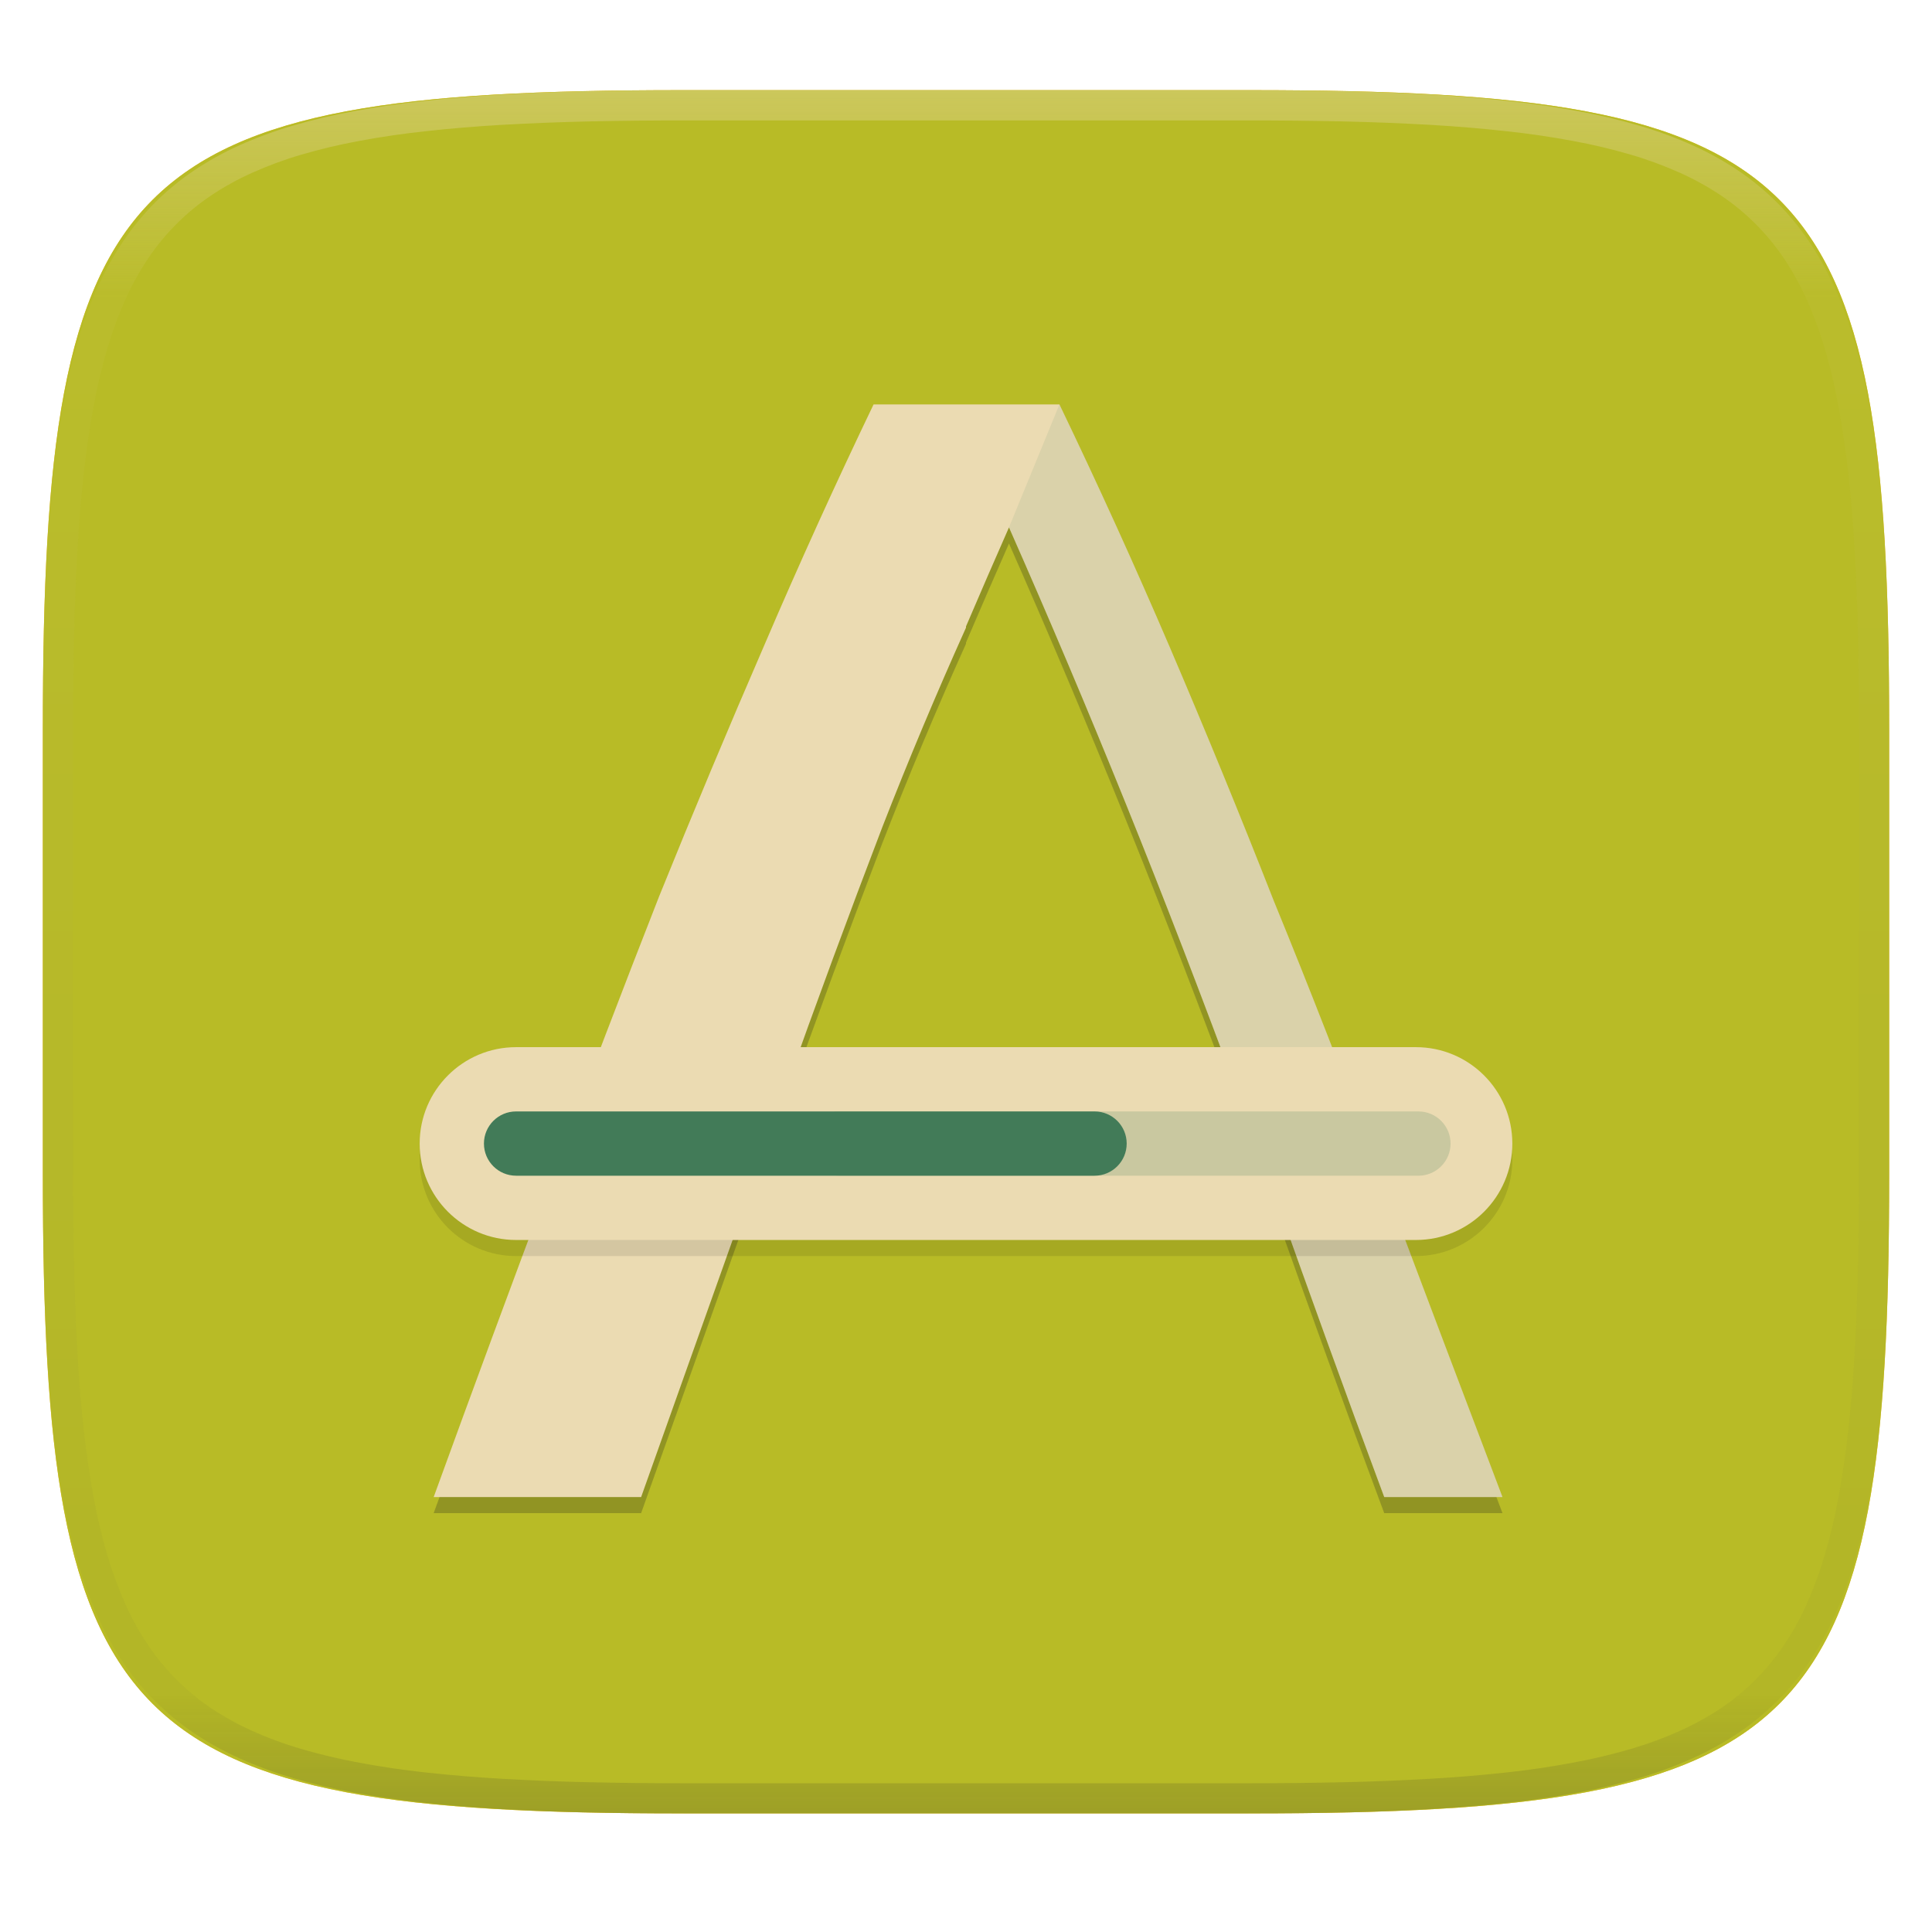
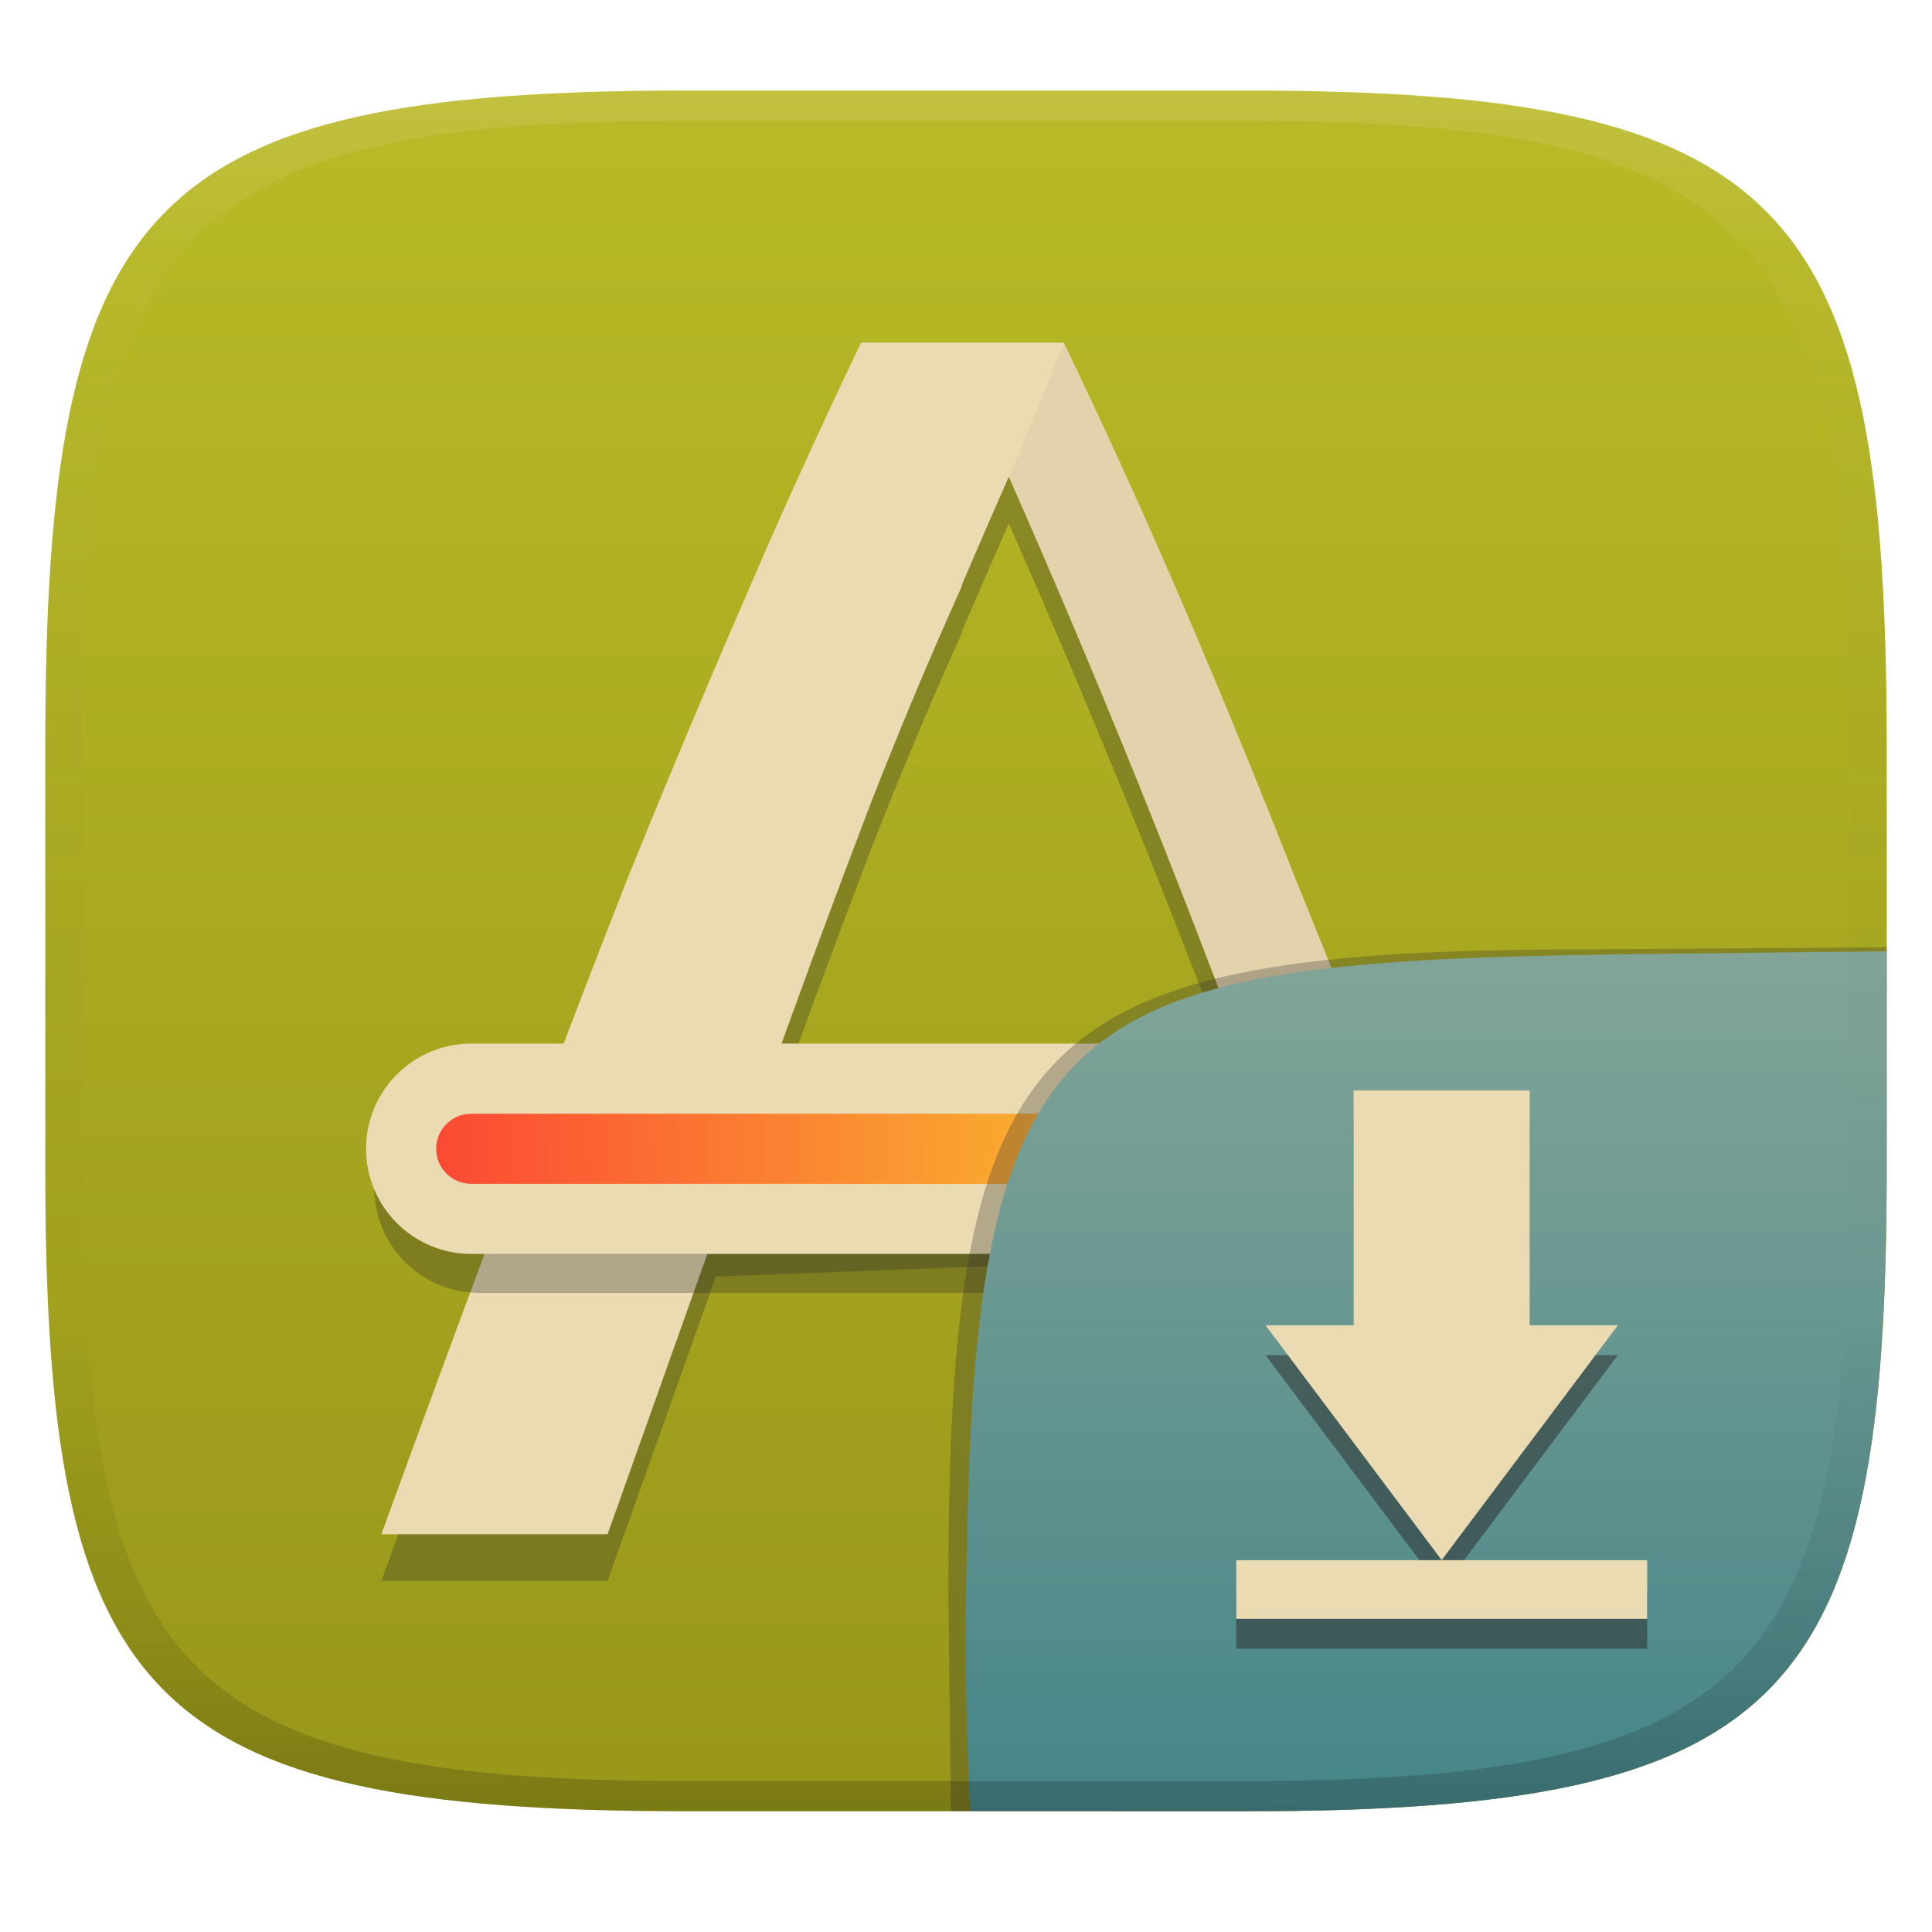
- <svg xmlns="http://www.w3.org/2000/svg" style="isolation:isolate" width="256" height="256" viewBox="0 0 256 256">
-   <g filter="url(#fTSeuDysUHrhKx8JzLDu6YyUAHfqX4za)">
-     <path fill="#fabd2f" d="M 165.685 11.947 C 239.74 11.947 250.324 22.504 250.324 96.491 L 250.324 155.742 C 250.324 229.728 239.74 240.285 165.685 240.285 L 90.315 240.285 C 16.26 240.285 5.676 229.728 5.676 155.742 L 5.676 96.491 C 5.676 22.504 16.26 11.947 90.315 11.947 L 165.685 11.947 L 165.685 11.947 Z" />
+ <svg xmlns="http://www.w3.org/2000/svg" width="256" height="256" version="1.1">
+   <defs>
+     <linearGradient id="linearGradient31" x1=".5" x2=".5" y2="1" gradientTransform="matrix(244,0,0,228,5.986,12)" gradientUnits="userSpaceOnUse">
+       <stop stop-color="#ebdbb2" stop-opacity=".2" offset="0" />
+       <stop stop-color="#ebdbb2" stop-opacity=".05" offset=".1" />
+       <stop stop-opacity="0" offset=".704" />
+       <stop stop-opacity=".1" offset=".897" />
+       <stop stop-opacity=".2" offset="1" />
+     </linearGradient>
+     <linearGradient id="linearGradient6" x1="140" x2="140" y1="12" y2="240" gradientUnits="userSpaceOnUse">
+       <stop stop-color="#b8bb26" offset="0" />
+       <stop stop-color="#98971a" offset="1" />
+     </linearGradient>
+     <linearGradient id="b-9-6-5" x1=".631" x2=".631" y1=".5" y2="1" gradientTransform="matrix(244,0,0,228,5.995,12)" gradientUnits="userSpaceOnUse">
+       <stop stop-color="#83a598" offset="0" />
+       <stop stop-color="#458588" offset="1" />
+     </linearGradient>
+     <linearGradient id="linearGradient22" x1=".997" x2="0" y1=".445" y2=".446" gradientTransform="matrix(92.882,0,0,9.2886,58.293,148.39)" gradientUnits="userSpaceOnUse">
+       <stop stop-color="#fabd2f" offset="0" />
+       <stop stop-color="#fb4934" offset="1" />
+     </linearGradient>
+   </defs>
+   <path d="m165 12c72 0 85 15 85 87v56c0 70-13 85-85 85h-74c-72 0-85-15-85-85v-56c0-72 13-87 85-87z" fill="url(#linearGradient6)" style="isolation:isolate" />
+   <g transform="translate(-.5 -.816)" stroke-width="1.091" style="isolation:isolate">
+     <path d="m114.6 52.402c-5.468 11.392-10.709 22.937-15.721 34.634-5.013 11.544-10.103 23.696-15.268 36.456-5.012 12.76-10.176 26.278-15.492 40.556-5.317 14.128-11.013 29.544-17.09 46.253h29.978l14.354-40.33 77.312-2.961c2.43 6.836 4.937 13.822 7.52 20.962 2.581 7.139 5.316 14.582 8.201 22.329h17.09c-6.228-16.405-12-31.67-17.316-45.797-5.316-14.278-10.556-27.722-15.721-40.329-5.012-12.76-10.026-24.988-15.039-36.683-5.012-11.697-10.328-23.393-15.948-35.09h-13.504zm19.567 17.774c5.772 13.063 11.393 26.352 16.862 39.871 5.469 13.519 11.088 28.101 16.861 43.747l-66.147-2.05c4.709-13.215 9.418-25.974 14.128-38.277 3.88-9.946 7.914-19.538 12.086-28.806v-0.177c2.053-4.796 4.118-9.572 6.211-14.309z" fill="#282828" opacity=".3" style="isolation:isolate" />
+     <path d="m114.6 46.215c-5.468 11.392-10.709 22.937-15.721 34.634-5.013 11.544-10.103 23.696-15.268 36.456-5.012 12.759-10.176 26.278-15.492 40.556-5.317 14.126-11.013 29.544-17.09 46.253h29.978l14.354-40.33 77.312-2.961c2.43 6.835 4.937 13.822 7.52 20.961 2.581 7.14 5.316 14.583 8.201 22.33h17.09c-6.228-16.405-12-31.671-17.316-45.797-5.316-14.278-10.556-27.722-15.721-40.329-5.012-12.76-10.026-24.988-15.039-36.683-5.012-11.697-10.328-23.393-15.948-35.09h-13.504zm19.567 17.773c5.772 13.064 11.393 26.353 16.862 39.872 5.469 13.519 11.088 28.101 16.861 43.747l-66.147-2.05c4.709-13.215 9.418-25.974 14.128-38.278 3.88-9.945 7.914-19.537 12.086-28.805v-0.178c2.053-4.795 4.118-9.572 6.211-14.309z" fill="#ebdbb2" />
+     <path d="m64.029 144.27h130.03c7.69 0 13.932 6.244 13.932 13.932 0 7.69-6.243 13.932-13.932 13.932h-130.03c-7.69 0-13.932-6.243-13.932-13.932 0-7.689 6.243-13.932 13.932-13.932z" fill="#282828" opacity=".3" style="isolation:isolate" />
+     <path d="m141.48 46.323-7.29 17.769 3.076 7.036c4.693 10.789 9.29 21.726 13.779 32.823 5.467 13.517 11.086 28.092 16.853 43.724l16.537 0.777c-4.037-10.613-8.03-20.745-11.98-30.381-5.01-12.754-10.021-24.974-15.033-36.671-5.01-11.686-10.323-23.383-15.937-35.08zm31.204 114.51c2.429 6.832 4.935 13.812 7.516 20.952 2.58 7.137 5.313 14.575 8.198 22.325h17.082c-6.226-16.395-17.311-45.774-17.311-45.774s-10.954 1.751-15.485 2.496z" fill="#282828" opacity=".05" stroke-width="1.09" style="isolation:isolate" />
+     <path d="m62.938 139.1h130.03c7.69 0 13.932 6.244 13.932 13.932 0 7.69-6.243 13.932-13.932 13.932h-130.03c-7.69 0-13.932-6.243-13.932-13.932 0-7.689 6.243-13.932 13.932-13.932z" fill="#ebdbb2" />
+     <path d="m109.38 148.39h83.593c2.564 0 4.645 2.081 4.645 4.644 0 2.564-2.081 4.645-4.645 4.645h-83.593c-2.563 0-4.645-2.081-4.645-4.645 0-2.563 2.082-4.644 4.645-4.644z" fill="#fb4934" opacity=".2" style="isolation:isolate" />
+     <path d="m62.938 148.39h83.593c2.563 0 4.645 2.081 4.645 4.644 0 2.564-2.082 4.645-4.645 4.645h-83.593c-2.564 0-4.645-2.081-4.645-4.645 0-2.563 2.081-4.644 4.645-4.644z" fill="url(#linearGradient22)" />
  </g>
-   <g filter="url(#zF5P2WtBiHYGeOZTWT5euRvCNifyMai4)">
-     <linearGradient id="_lgradient_82" x1=".736" x2=".267" y1="1.075" y2=".076" gradientTransform="matrix(244.648,0,0,228.338,5.676,11.947)" gradientUnits="userSpaceOnUse">
-       <stop offset="0%" style="stop-color:#b8bb26" />
-       <stop offset="100%" style="stop-color:#b8bb26" />
-     </linearGradient>
-     <path fill="url(#_lgradient_82)" d="M 165.685 11.947 C 239.74 11.947 250.324 22.504 250.324 96.491 L 250.324 155.742 C 250.324 229.728 239.74 240.285 165.685 240.285 L 90.315 240.285 C 16.26 240.285 5.676 229.728 5.676 155.742 L 5.676 96.491 C 5.676 22.504 16.26 11.947 90.315 11.947 L 165.685 11.947 L 165.685 11.947 Z" />
+   <g transform="translate(0 .04971)" style="isolation:isolate">
+     <path d="m128.54 239.95-2.542 1e-5 -0.335-29.11c0-74.81 10.64-85.1 85.52-85.1l38.82-0.272-1e-3 0.532" fill="#32302f" opacity=".3" stroke-width="1.011" style="isolation:isolate" />
+     <path d="m250 126-28.95 0.32c-78.35 0.867-91.85 4.404-92.94 79.55-0.332 11.37-0.076 22.72 0.428 34.08 1.9e-4 4e-3 36.19 4e-3 36.45 4e-3 72 0 85-15 85-85z" fill="url(#b-9-6-5)" style="isolation:isolate" />
+     <path d="m202.7 148.4v31.11h11.67l-23.34 31.11-23.34-31.11h11.67v-31.11zm-38.89 62.23h54.45v7.778h-54.45z" fill="#282828" opacity=".5" stroke-width="1.411" style="isolation:isolate" />
+     <path d="m202.7 144.45v31.11h11.67l-23.34 31.11-23.34-31.11h11.67v-31.11zm-38.89 62.23h54.45v7.778h-54.45z" fill="#ebdbb2" stroke-width="1.411" style="isolation:isolate" />
  </g>
-   <g opacity=".1" filter="url(#M8zKQsXJGS0ALkaEPAfefj5nd97NVjgH)">
-     <path d="M 115.753 55.717 C 110.723 66.199 105.917 76.787 101.338 87.474 C 96.532 98.558 91.865 109.701 87.338 120.902 C 82.492 133.255 77.757 145.651 73.133 158.089 C 67.831 172.197 62.608 186.334 57.463 200.5 L 84.951 200.5 L 98.113 163.52 L 169.003 160.805 C 171.284 167.218 173.582 173.625 175.898 180.026 C 178.372 186.863 180.879 193.687 183.418 200.5 L 199.088 200.5 C 193.775 186.51 188.482 172.512 183.21 158.507 C 178.336 145.415 173.531 133.088 168.795 121.528 C 164.37 110.246 159.773 99.033 155.005 87.892 C 150.362 77.063 145.487 66.336 140.382 55.717 L 115.753 55.717 L 115.753 55.717 Z M 133.695 72.015 C 139.042 84.119 144.196 96.307 149.156 108.574 C 154.171 120.97 159.323 134.341 164.616 148.687 L 103.964 146.807 C 108.146 135.058 112.464 123.358 116.918 111.71 C 120.387 102.813 124.082 94.006 128 85.297 L 128 85.135 C 129.882 80.737 131.776 76.358 133.695 72.015 L 133.695 72.015 Z" />
-   </g>
-   <g style="opacity:0.4" filter="url(#jOmGV7mpyyKsBIuqYNRlJNsSf4VDTx2I)">
-     <g opacity=".4">
-       <linearGradient id="_lgradient_83" x1=".979" x2=".979" y1="-.015" y2="1.044" gradientTransform="matrix(141.625,0,0,144.783,57.463,55.717)" gradientUnits="userSpaceOnUse">
-         <stop offset="0%" style="stop-color:#282828" />
-         <stop offset="66.347%" style="stop-color:#282828" />
-         <stop offset="100%" style="stop-color:#282828" />
-       </linearGradient>
-       <path fill="url(#_lgradient_83)" d="M 115.753 55.717 C 110.723 66.199 105.917 76.787 101.338 87.474 C 96.532 98.558 91.865 109.701 87.338 120.902 C 82.492 133.255 77.757 145.651 73.133 158.089 C 67.831 172.197 62.608 186.334 57.463 200.5 L 84.951 200.5 L 98.113 163.52 L 169.003 160.805 C 171.284 167.218 173.582 173.625 175.898 180.026 C 178.372 186.863 180.879 193.687 183.418 200.5 L 199.088 200.5 C 193.775 186.51 188.482 172.512 183.21 158.507 C 178.336 145.415 173.531 133.088 168.795 121.528 C 164.37 110.246 159.773 99.033 155.005 87.892 C 150.362 77.063 145.487 66.336 140.382 55.717 L 115.753 55.717 L 115.753 55.717 Z M 133.695 72.015 C 139.042 84.119 144.196 96.307 149.156 108.574 C 154.171 120.97 159.323 134.341 164.616 148.687 L 103.964 146.807 C 108.146 135.058 112.464 123.358 116.918 111.71 C 120.387 102.813 124.082 94.006 128 85.297 L 128 85.135 C 129.882 80.737 131.776 76.358 133.695 72.015 L 133.695 72.015 Z" />
-     </g>
-   </g>
-   <path fill="#ebdbb2" d="M 115.753 53.588 C 110.723 64.07 105.917 74.658 101.338 85.345 C 96.532 96.429 91.865 107.572 87.338 118.773 C 82.492 131.126 77.757 143.522 73.133 155.96 C 67.831 170.068 62.608 184.205 57.463 198.371 L 84.951 198.371 L 98.113 161.391 L 169.003 158.676 C 171.284 165.089 173.582 171.496 175.898 177.896 C 178.372 184.733 180.878 191.558 183.418 198.371 L 199.088 198.371 C 193.775 184.381 188.482 170.383 183.21 156.378 C 178.336 143.286 173.531 130.959 168.795 119.399 C 164.37 108.117 159.773 96.904 155.005 85.763 C 150.362 74.934 145.487 64.207 140.382 53.588 L 115.753 53.588 L 115.753 53.588 Z M 133.695 69.885 C 139.041 81.989 144.196 94.177 149.156 106.445 C 154.171 118.841 159.323 132.212 164.616 146.558 L 103.964 144.678 C 108.146 132.929 112.464 121.229 116.918 109.58 C 120.387 100.683 124.082 91.876 128 83.168 L 128 83.005 C 129.882 78.608 131.776 74.228 133.695 69.885 Z" />
-   <g opacity=".1">
-     <path fill="#427b58" d="M 140.382 53.588 L 133.695 69.885 L 136.517 76.339 C 140.86 86.319 145.073 96.355 149.156 106.445 C 154.171 118.841 159.323 132.212 164.616 146.558 L 179.782 147.271 C 176.237 137.934 172.575 128.643 168.795 119.399 C 164.37 108.117 159.773 96.904 155.005 85.763 C 150.362 74.934 145.487 64.207 140.382 53.588 L 140.382 53.588 Z M 136.517 157.232 L 169.003 158.676 C 171.284 165.089 173.582 171.496 175.898 177.896 C 178.372 184.733 180.878 191.558 183.418 198.371 L 199.088 198.371 C 193.775 184.381 188.482 170.383 183.21 156.378 C 183.136 156.178 183.062 155.987 182.988 155.788 L 136.517 157.232 L 136.517 157.232 Z" />
-   </g>
-   <g opacity=".1" filter="url(#5qCanz8QIBK7i5EkiKMfa6YBLqZ06GFQ)">
-     <path d="M 68.384 140.884 L 187.616 140.884 C 194.667 140.884 200.391 146.608 200.391 153.659 C 200.391 160.709 194.667 166.434 187.616 166.434 L 68.384 166.434 C 61.333 166.434 55.609 160.709 55.609 153.659 C 55.609 146.608 61.333 140.884 68.384 140.884 Z" />
-   </g>
-   <path fill="#ebdbb2" d="M 68.384 138.754 L 187.616 138.754 C 194.667 138.754 200.391 144.479 200.391 151.529 C 200.391 158.58 194.667 164.304 187.616 164.304 L 68.384 164.304 C 61.333 164.304 55.609 158.58 55.609 151.529 C 55.609 144.479 61.333 138.754 68.384 138.754 Z" />
-   <g opacity=".2">
-     <path fill="#427b58" d="M 111.3 147.271 L 187.95 147.271 C 190.301 147.272 192.207 149.178 192.208 151.529 C 192.207 153.881 190.302 155.787 187.95 155.788 L 111.3 155.788 C 108.948 155.787 107.043 153.881 107.042 151.529 C 107.043 149.178 108.949 147.272 111.3 147.271 L 111.3 147.271 Z" />
-   </g>
-   <path fill="#427b58" d="M 68.384 147.271 L 145.033 147.271 C 147.385 147.272 149.291 149.177 149.292 151.529 C 149.291 153.881 147.385 155.787 145.033 155.788 L 68.384 155.788 C 66.032 155.787 64.126 153.881 64.125 151.529 C 64.126 149.177 66.032 147.272 68.384 147.271 L 68.384 147.271 Z" />
-   <g opacity=".4">
-     <linearGradient id="_lgradient_84" x1=".517" x2=".517" y1="0" y2="1" gradientTransform="matrix(244.65,0,0,228.34,5.68,11.95)" gradientUnits="userSpaceOnUse">
-       <stop offset="0%" style="stop-color:#ebdbb2" />
-       <stop offset="12.5%" stop-opacity=".098" style="stop-color:#ebdbb2" />
-       <stop offset="92.5%" stop-opacity=".098" style="stop-color:#282828" />
-       <stop offset="100%" stop-opacity=".498" style="stop-color:#282828" />
-     </linearGradient>
-     <path fill="url(#_lgradient_84)" fill-rule="evenodd" d="M 165.068 11.951 C 169.396 11.941 173.724 11.991 178.052 12.089 C 181.927 12.167 185.803 12.315 189.678 12.541 C 193.131 12.737 196.583 13.022 200.026 13.395 C 203.085 13.73 206.144 14.181 209.174 14.741 C 211.889 15.243 214.574 15.881 217.22 16.657 C 219.62 17.355 221.971 18.219 224.243 19.241 C 226.358 20.184 228.384 21.304 230.302 22.591 C 232.142 23.829 233.863 25.244 235.437 26.806 C 237.001 28.378 238.417 30.088 239.656 31.925 C 240.945 33.841 242.066 35.865 243.02 37.967 C 244.043 40.247 244.909 42.585 245.617 44.972 C 246.394 47.615 247.034 50.297 247.535 53.009 C 248.096 56.035 248.548 59.081 248.883 62.136 C 249.257 65.575 249.542 69.014 249.739 72.462 C 249.965 76.323 250.112 80.194 250.201 84.055 C 250.289 88.378 250.339 92.701 250.329 97.014 L 250.329 155.226 C 250.339 159.549 250.289 163.862 250.201 168.185 C 250.112 172.056 249.965 175.917 249.739 179.778 C 249.542 183.226 249.257 186.675 248.883 190.104 C 248.548 193.159 248.096 196.215 247.535 199.241 C 247.034 201.943 246.394 204.625 245.617 207.268 C 244.909 209.655 244.043 212.003 243.02 214.273 C 242.066 216.385 240.945 218.399 239.656 220.315 C 238.417 222.152 237.001 223.872 235.437 225.434 C 233.863 226.996 232.142 228.411 230.302 229.649 C 228.384 230.936 226.358 232.056 224.243 232.999 C 221.971 234.021 219.62 234.885 217.22 235.593 C 214.574 236.369 211.889 237.007 209.174 237.499 C 206.144 238.068 203.085 238.51 200.026 238.845 C 196.583 239.218 193.131 239.503 189.678 239.699 C 185.803 239.925 181.927 240.073 178.052 240.161 C 173.724 240.249 169.396 240.299 165.068 240.289 L 90.942 240.289 C 86.614 240.299 82.286 240.249 77.958 240.161 C 74.083 240.073 70.207 239.925 66.332 239.699 C 62.879 239.503 59.427 239.218 55.984 238.845 C 52.925 238.51 49.866 238.068 46.836 237.499 C 44.121 237.007 41.436 236.369 38.79 235.593 C 36.39 234.885 34.039 234.021 31.767 232.999 C 29.652 232.056 27.626 230.936 25.708 229.649 C 23.868 228.411 22.147 226.996 20.573 225.434 C 19.009 223.872 17.593 222.152 16.354 220.315 C 15.065 218.399 13.944 216.385 12.99 214.273 C 11.967 212.003 11.101 209.655 10.393 207.268 C 9.616 204.625 8.976 201.943 8.475 199.241 C 7.914 196.215 7.462 193.159 7.127 190.104 C 6.753 186.675 6.468 183.226 6.271 179.778 C 6.045 175.917 5.898 172.056 5.809 168.185 C 5.721 163.862 5.671 159.549 5.681 155.226 L 5.681 97.014 C 5.671 92.701 5.721 88.378 5.809 84.055 C 5.898 80.194 6.045 76.323 6.271 72.462 C 6.468 69.014 6.753 65.575 7.127 62.136 C 7.462 59.081 7.914 56.035 8.475 53.009 C 8.976 50.297 9.616 47.615 10.393 44.972 C 11.101 42.585 11.967 40.247 12.99 37.967 C 13.944 35.865 15.065 33.841 16.354 31.925 C 17.593 30.088 19.009 28.378 20.573 26.806 C 22.147 25.244 23.868 23.829 25.708 22.591 C 27.626 21.304 29.652 20.184 31.767 19.241 C 34.039 18.219 36.39 17.355 38.79 16.657 C 41.436 15.881 44.121 15.243 46.836 14.741 C 49.866 14.181 52.925 13.73 55.984 13.395 C 59.427 13.022 62.879 12.737 66.332 12.541 C 70.207 12.315 74.083 12.167 77.958 12.089 C 82.286 11.991 86.614 11.941 90.942 11.951 L 165.068 11.951 Z M 165.078 15.96 C 169.376 15.95 173.675 15.999 177.973 16.087 C 181.8 16.176 185.626 16.323 189.452 16.539 C 192.836 16.736 196.219 17.011 199.583 17.384 C 202.554 17.699 205.515 18.131 208.446 18.681 C 211.023 19.153 213.58 19.762 216.099 20.499 C 218.322 21.147 220.495 21.953 222.6 22.896 C 224.509 23.751 226.338 24.763 228.069 25.922 C 229.692 27.013 231.207 28.26 232.594 29.646 C 233.981 31.031 235.23 32.544 236.332 34.165 C 237.492 35.894 238.506 37.712 239.361 39.608 C 240.306 41.72 241.112 43.892 241.761 46.102 C 242.509 48.617 243.109 51.162 243.591 53.736 C 244.132 56.664 244.565 59.611 244.889 62.578 C 245.263 65.938 245.539 69.308 245.735 72.688 C 245.952 76.51 246.109 80.322 246.188 84.144 C 246.276 88.437 246.325 92.721 246.325 97.014 C 246.325 97.014 246.325 97.014 246.325 97.014 L 246.325 155.226 C 246.325 155.226 246.325 155.226 246.325 155.226 C 246.325 159.519 246.276 163.803 246.188 168.096 C 246.109 171.918 245.952 175.74 245.735 179.552 C 245.539 182.932 245.263 186.302 244.889 189.672 C 244.565 192.629 244.132 195.576 243.591 198.504 C 243.109 201.078 242.509 203.623 241.761 206.138 C 241.112 208.358 240.306 210.52 239.361 212.632 C 238.506 214.528 237.492 216.356 236.332 218.075 C 235.23 219.706 233.981 221.219 232.594 222.604 C 231.207 223.98 229.692 225.227 228.069 226.318 C 226.338 227.477 224.509 228.489 222.6 229.344 C 220.495 230.297 218.322 231.093 216.099 231.741 C 213.58 232.478 211.023 233.087 208.446 233.559 C 205.515 234.109 202.554 234.541 199.583 234.865 C 196.219 235.229 192.836 235.514 189.452 235.701 C 185.626 235.917 181.8 236.074 177.973 236.153 C 173.675 236.251 169.376 236.29 165.078 236.29 C 165.078 236.29 165.078 236.29 165.068 236.29 L 90.942 236.29 C 90.932 236.29 90.932 236.29 90.932 236.29 C 86.634 236.29 82.335 236.251 78.037 236.153 C 74.21 236.074 70.384 235.917 66.558 235.701 C 63.174 235.514 59.791 235.229 56.427 234.865 C 53.456 234.541 50.495 234.109 47.564 233.559 C 44.987 233.087 42.43 232.478 39.911 231.741 C 37.688 231.093 35.515 230.297 33.41 229.344 C 31.501 228.489 29.672 227.477 27.941 226.318 C 26.318 225.227 24.803 223.98 23.416 222.604 C 22.029 221.219 20.78 219.706 19.678 218.075 C 18.518 216.356 17.504 214.528 16.649 212.632 C 15.704 210.52 14.898 208.358 14.249 206.138 C 13.501 203.623 12.901 201.078 12.419 198.504 C 11.878 195.576 11.445 192.629 11.121 189.672 C 10.747 186.302 10.472 182.932 10.275 179.552 C 10.058 175.74 9.901 171.918 9.822 168.096 C 9.734 163.803 9.685 159.519 9.685 155.226 C 9.685 155.226 9.685 155.226 9.685 155.226 L 9.685 97.014 C 9.685 97.014 9.685 97.014 9.685 97.014 C 9.685 92.721 9.734 88.437 9.822 84.144 C 9.901 80.322 10.058 76.51 10.275 72.688 C 10.472 69.308 10.747 65.938 11.121 62.578 C 11.445 59.611 11.878 56.664 12.419 53.736 C 12.901 51.162 13.501 48.617 14.249 46.102 C 14.898 43.892 15.704 41.72 16.649 39.608 C 17.504 37.712 18.518 35.894 19.678 34.165 C 20.78 32.544 22.029 31.031 23.416 29.646 C 24.803 28.26 26.318 27.013 27.941 25.922 C 29.672 24.763 31.501 23.751 33.41 22.896 C 35.515 21.953 37.688 21.147 39.911 20.499 C 42.43 19.762 44.987 19.153 47.564 18.681 C 50.495 18.131 53.456 17.699 56.427 17.384 C 59.791 17.011 63.174 16.736 66.558 16.539 C 70.384 16.323 74.21 16.176 78.037 16.087 C 82.335 15.999 86.634 15.95 90.932 15.96 C 90.932 15.96 90.932 15.96 90.942 15.96 L 165.068 15.96 C 165.078 15.96 165.078 15.96 165.078 15.96 Z" />
-   </g>
+   <path d="m91 12c-72 0-85 15-85 87v56c0 70 13 85 85 85h74c72 0 85-15 85-85v-56c0-72-13-87-85-87zm0 4h74c68 0 80 15 80 83v56c0 66-12 81-80 81h-74c-68 0-80-15-80-81v-56c0-68 12-83 80-83z" fill="url(#linearGradient31)" style="isolation:isolate" />
</svg>
